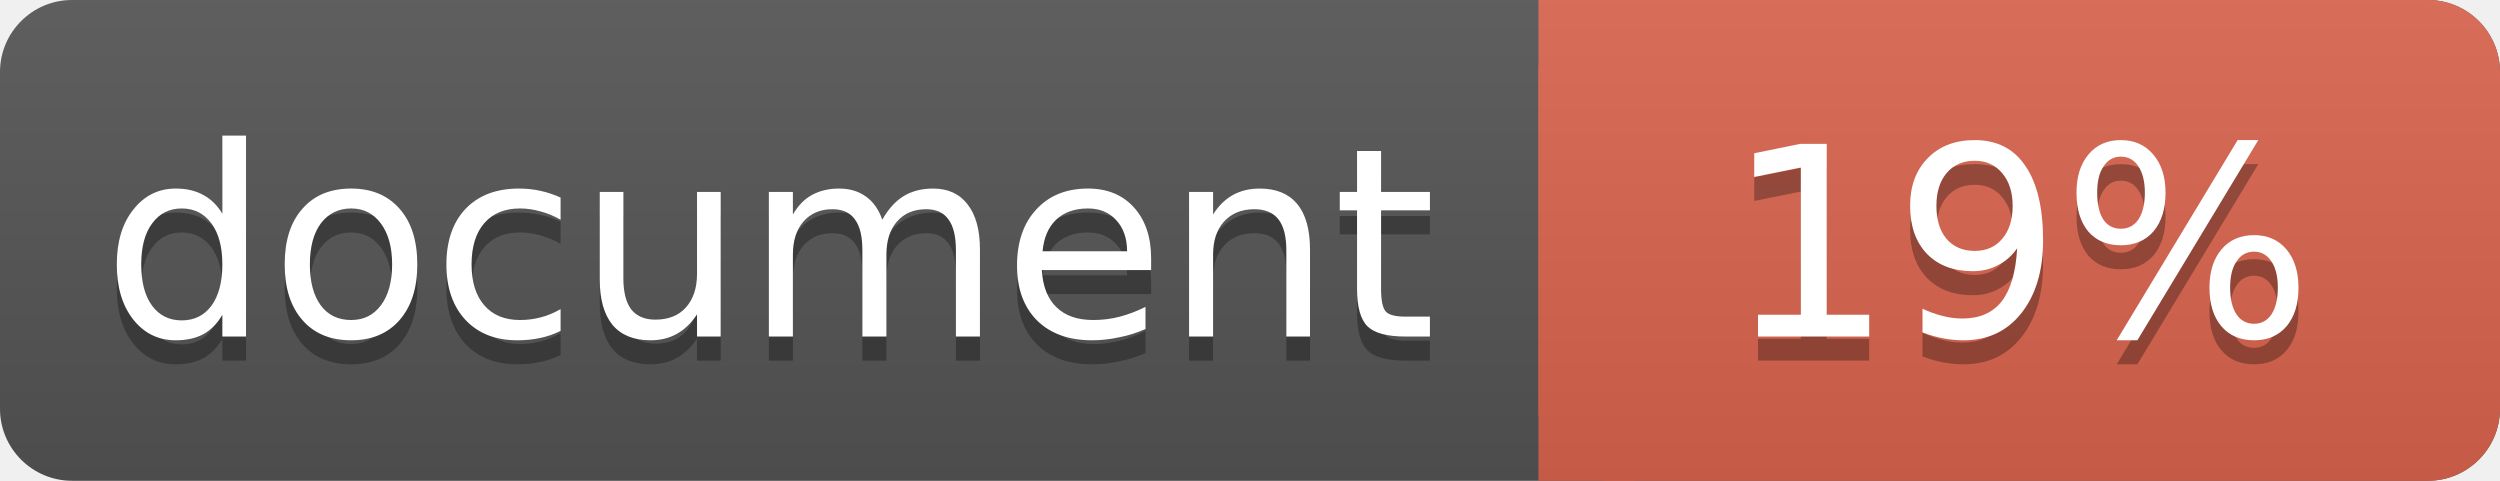
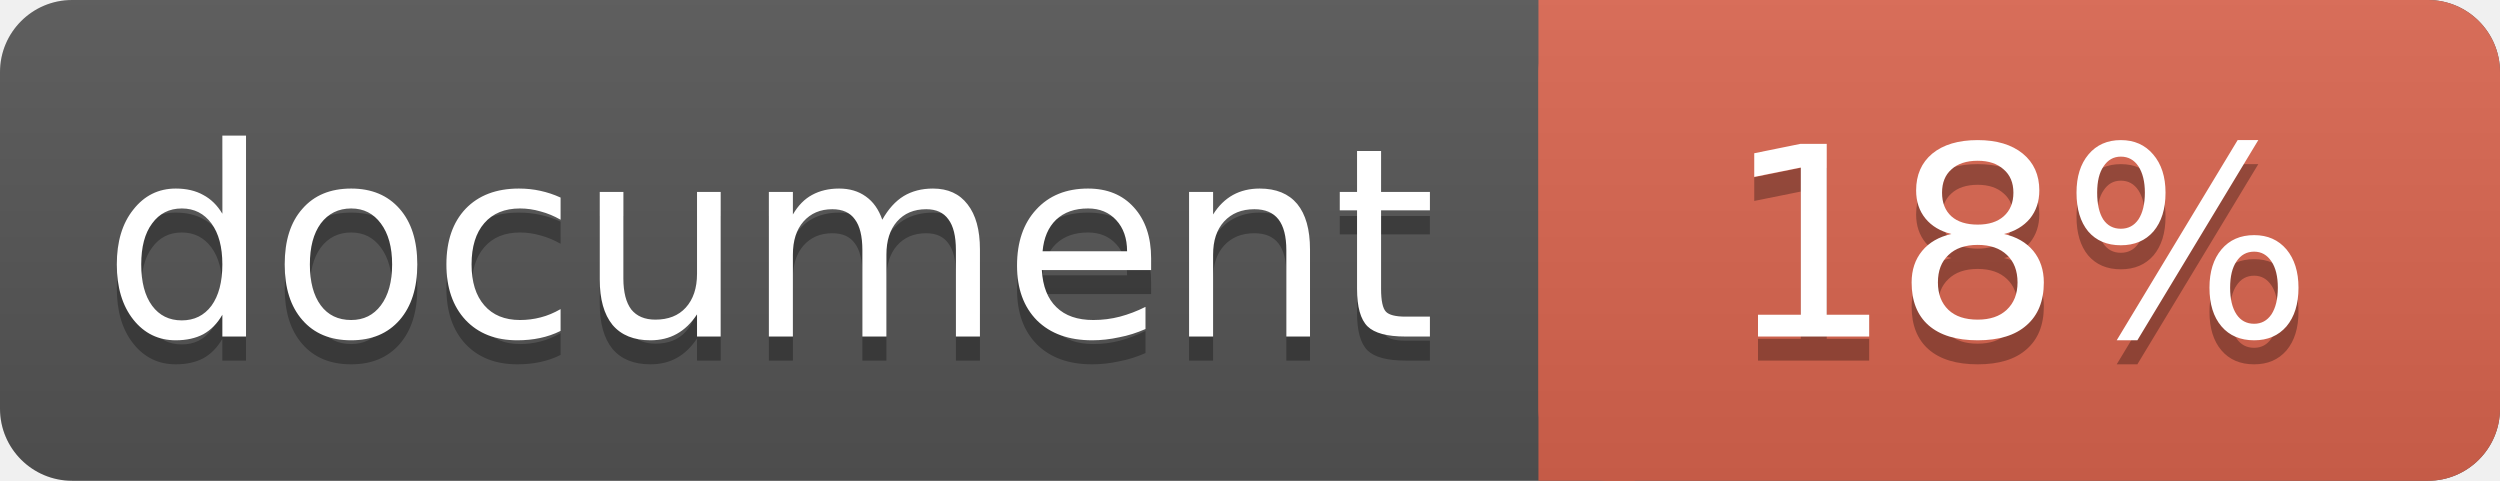
<svg xmlns="http://www.w3.org/2000/svg" width="104" height="20">
  <linearGradient id="a" x2="0" y2="100%">
    <stop offset="0" stop-color="#bbb" stop-opacity=".1" />
    <stop offset="1" stop-opacity=".1" />
  </linearGradient>
  <rect rx="3" width="104" height="20" fill="#555" />
  <rect rx="3" x="64" width="40" height="20" fill="#db654f" />
  <path fill="#db654f" d="M64 0h4v20h-4z" />
  <rect rx="3" width="104" height="20" fill="url(#a)" />
  <g fill="#fff" text-anchor="middle" font-family="DejaVu Sans,Verdana,Geneva,sans-serif" font-size="11">
    <text x="32" y="15" fill="#010101" fill-opacity=".3">document</text>
    <text x="32" y="14">document</text>
-     <text x="84" y="15" fill="#010101" fill-opacity=".3">19%</text>
-     <text x="84" y="14">19%</text>
+     <text x="84" y="15" fill="#010101" fill-opacity=".3">18%</text>
+     <text x="84" y="14">18%</text>
  </g>
</svg>
